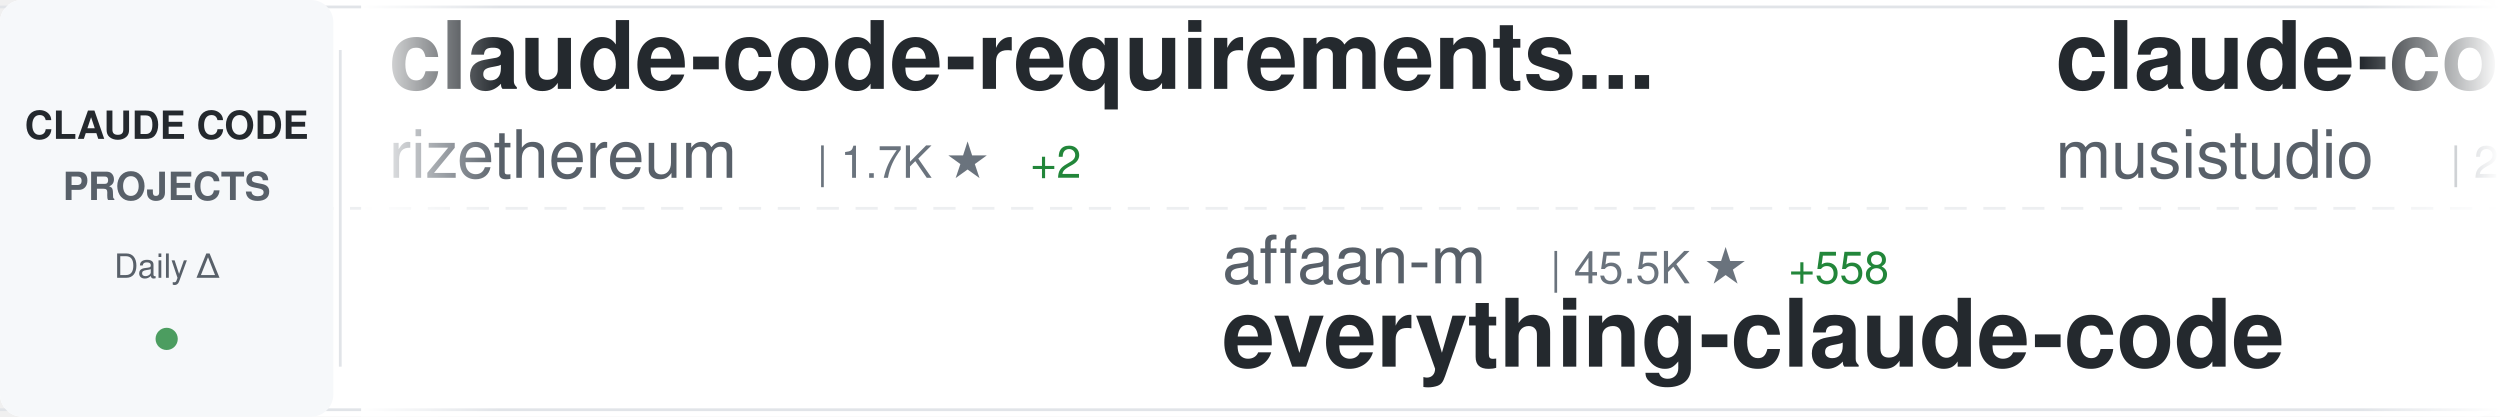
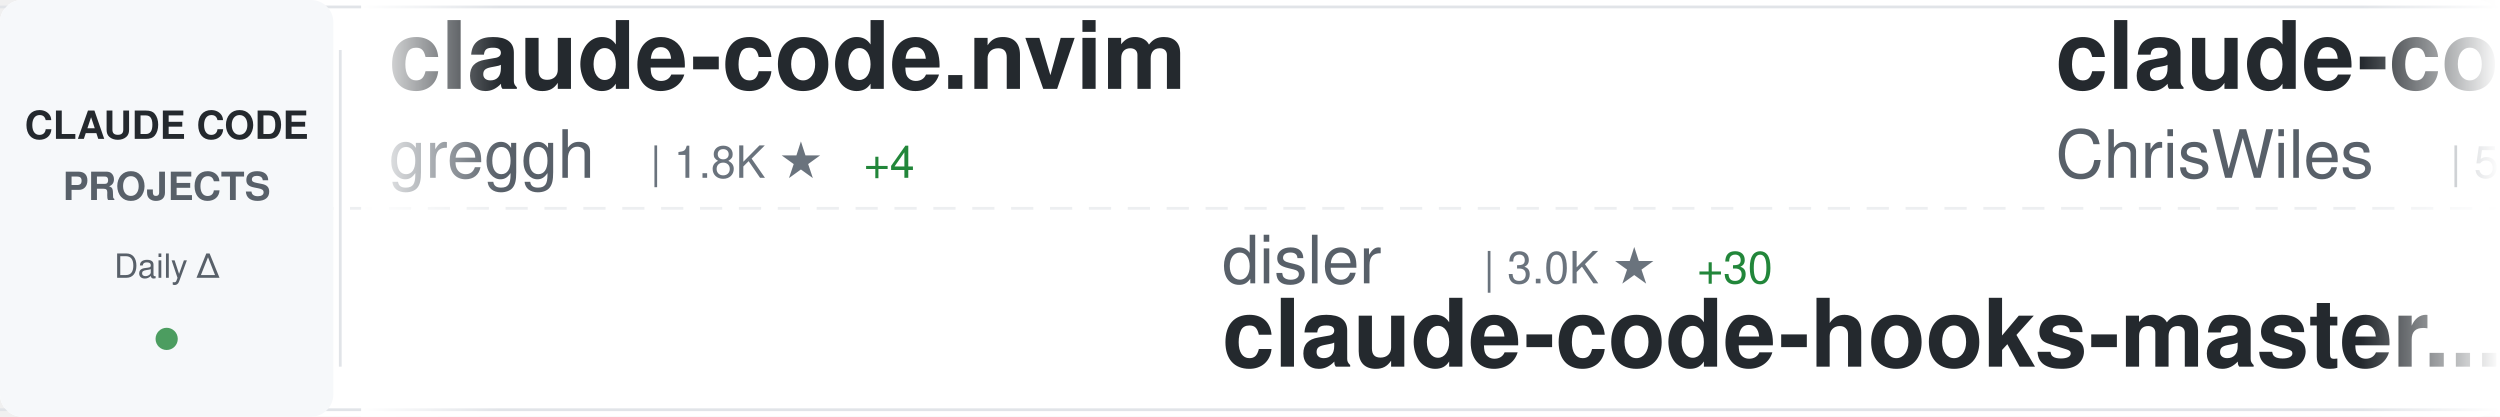
<svg xmlns="http://www.w3.org/2000/svg" width="900" height="150">
  <defs>
    <linearGradient id="awesomeLeftFade" x1="0%" y1="0%" x2="100%" y2="0%">
      <stop offset="0%" style="stop-color:#ffffff;stop-opacity:1" />
      <stop offset="100%" style="stop-color:#ffffff;stop-opacity:0" />
    </linearGradient>
    <linearGradient id="awesomeRightFade" x1="0%" y1="0%" x2="100%" y2="0%">
      <stop offset="0%" style="stop-color:#ffffff;stop-opacity:0" />
      <stop offset="100%" style="stop-color:#ffffff;stop-opacity:1" />
    </linearGradient>
  </defs>
  <rect width="900" height="150" fill="#ffffff" rx="8" />
  <rect x="0" y="2" width="900" height="1" fill="#e1e4e8" />
  <rect x="0" y="147" width="900" height="1" fill="#e1e4e8" />
  <line x1="0" y1="75" x2="900" y2="75" stroke="#e1e4e8" stroke-width="1" stroke-dasharray="8 6" opacity="0.6" />
  <rect x="0" y="0" width="120" height="150" fill="#f6f8fa" rx="8" />
  <text x="60" y="50" font-family="-apple-system, BlinkMacSystemFont, 'Segoe UI', Helvetica, Arial, sans-serif" font-size="14" font-weight="600" fill="#24292e" text-anchor="middle">CLAUDE CODE</text>
  <text x="60" y="72" font-family="-apple-system, BlinkMacSystemFont, 'Segoe UI', Helvetica, Arial, sans-serif" font-size="14" font-weight="600" fill="#586069" text-anchor="middle">PROJECTS</text>
  <text x="60" y="100" font-family="-apple-system, BlinkMacSystemFont, 'Segoe UI', Helvetica, Arial, sans-serif" font-size="12" font-weight="500" fill="#586069" text-anchor="middle">Daily Δ</text>
  <circle cx="60" cy="122" r="4" fill="#22863a" opacity="0.8" />
  <rect x="122" y="18" width="1" height="114" fill="#e1e4e8" />
  <clipPath id="awesomeTickerClip">
    <rect x="130" y="0" width="770" height="150" />
  </clipPath>
  <g clip-path="url(#awesomeTickerClip)">
    <g id="awesomeTickerItems">
      <animateTransform attributeName="transform" attributeType="XML" type="translate" from="0 0" to="-3000 0" dur="54s" repeatCount="indefinite" />
      <g transform="translate(0, 0)">
-         <text x="140" y="32" font-family="-apple-system, BlinkMacSystemFont, 'Segoe UI', Helvetica, Arial, sans-serif" font-size="34" font-weight="600" fill="#24292e">claude-code-requirements...</text>
-         <text x="140" y="64" font-family="-apple-system, BlinkMacSystemFont, 'Segoe UI', Helvetica, Arial, sans-serif" font-size="24" font-weight="400" fill="#586069">rizethereum</text>
-         <text x="294" y="64" font-family="-apple-system, BlinkMacSystemFont, 'Segoe UI', Helvetica, Arial, sans-serif" font-size="16" font-weight="500" fill="#6a737d">| 1.7K ★</text>
-         <text x="371" y="64" font-family="-apple-system, BlinkMacSystemFont, 'Segoe UI', Helvetica, Arial, sans-serif" font-size="16" font-weight="500" fill="#22863a"> +2</text>
+         <text x="140" y="32" font-family="-apple-system, BlinkMacSystemFont, 'Segoe UI', Helvetica, Arial, sans-serif" font-size="34" font-weight="600" fill="#24292e">claude-code.nvim</text>
+         <text x="140" y="64" font-family="-apple-system, BlinkMacSystemFont, 'Segoe UI', Helvetica, Arial, sans-serif" font-size="24" font-weight="400" fill="#586069">greggh</text>
+         <text x="234" y="64" font-family="-apple-system, BlinkMacSystemFont, 'Segoe UI', Helvetica, Arial, sans-serif" font-size="16" font-weight="500" fill="#6a737d">| 1.8K ★</text>
+         <text x="311" y="64" font-family="-apple-system, BlinkMacSystemFont, 'Segoe UI', Helvetica, Arial, sans-serif" font-size="16" font-weight="500" fill="#22863a"> +4</text>
      </g>
      <g transform="translate(300, 0)">
-         <text x="140" y="102" font-family="-apple-system, BlinkMacSystemFont, 'Segoe UI', Helvetica, Arial, sans-serif" font-size="24" font-weight="400" fill="#586069">affaan-m</text>
-         <text x="258" y="102" font-family="-apple-system, BlinkMacSystemFont, 'Segoe UI', Helvetica, Arial, sans-serif" font-size="16" font-weight="500" fill="#6a737d">| 45.5K ★</text>
-         <text x="344" y="102" font-family="-apple-system, BlinkMacSystemFont, 'Segoe UI', Helvetica, Arial, sans-serif" font-size="16" font-weight="500" fill="#22863a"> +558</text>
-         <text x="140" y="132" font-family="-apple-system, BlinkMacSystemFont, 'Segoe UI', Helvetica, Arial, sans-serif" font-size="34" font-weight="600" fill="#24292e">everything-claude-code</text>
+         <text x="140" y="102" font-family="-apple-system, BlinkMacSystemFont, 'Segoe UI', Helvetica, Arial, sans-serif" font-size="24" font-weight="400" fill="#586069">disler</text>
+         <text x="234" y="102" font-family="-apple-system, BlinkMacSystemFont, 'Segoe UI', Helvetica, Arial, sans-serif" font-size="16" font-weight="500" fill="#6a737d">| 3.0K ★</text>
+         <text x="311" y="102" font-family="-apple-system, BlinkMacSystemFont, 'Segoe UI', Helvetica, Arial, sans-serif" font-size="16" font-weight="500" fill="#22863a"> +30</text>
+         <text x="140" y="132" font-family="-apple-system, BlinkMacSystemFont, 'Segoe UI', Helvetica, Arial, sans-serif" font-size="34" font-weight="600" fill="#24292e">claude-code-hooks-master...</text>
      </g>
      <g transform="translate(600, 0)">
-         <text x="140" y="32" font-family="-apple-system, BlinkMacSystemFont, 'Segoe UI', Helvetica, Arial, sans-serif" font-size="34" font-weight="600" fill="#24292e">claude-code-router</text>
-         <text x="140" y="64" font-family="-apple-system, BlinkMacSystemFont, 'Segoe UI', Helvetica, Arial, sans-serif" font-size="24" font-weight="400" fill="#586069">musistudio</text>
-         <text x="282" y="64" font-family="-apple-system, BlinkMacSystemFont, 'Segoe UI', Helvetica, Arial, sans-serif" font-size="16" font-weight="500" fill="#6a737d">| 27.8K ★</text>
-         <text x="368" y="64" font-family="-apple-system, BlinkMacSystemFont, 'Segoe UI', Helvetica, Arial, sans-serif" font-size="16" font-weight="500" fill="#22863a"> +74</text>
+         <text x="140" y="32" font-family="-apple-system, BlinkMacSystemFont, 'Segoe UI', Helvetica, Arial, sans-serif" font-size="34" font-weight="600" fill="#24292e">claude-code-showcase</text>
+         <text x="140" y="64" font-family="-apple-system, BlinkMacSystemFont, 'Segoe UI', Helvetica, Arial, sans-serif" font-size="24" font-weight="400" fill="#586069">ChrisWiles</text>
+         <text x="282" y="64" font-family="-apple-system, BlinkMacSystemFont, 'Segoe UI', Helvetica, Arial, sans-serif" font-size="16" font-weight="500" fill="#6a737d">| 5.3K ★</text>
+         <text x="359" y="64" font-family="-apple-system, BlinkMacSystemFont, 'Segoe UI', Helvetica, Arial, sans-serif" font-size="16" font-weight="500" fill="#22863a"> +8</text>
      </g>
      <g transform="translate(900, 0)">
-         <text x="140" y="102" font-family="-apple-system, BlinkMacSystemFont, 'Segoe UI', Helvetica, Arial, sans-serif" font-size="24" font-weight="400" fill="#586069">wshobson</text>
-         <text x="258" y="102" font-family="-apple-system, BlinkMacSystemFont, 'Segoe UI', Helvetica, Arial, sans-serif" font-size="16" font-weight="500" fill="#6a737d">| 28.5K ★</text>
-         <text x="344" y="102" font-family="-apple-system, BlinkMacSystemFont, 'Segoe UI', Helvetica, Arial, sans-serif" font-size="16" font-weight="500" fill="#22863a"> +64</text>
-         <text x="140" y="132" font-family="-apple-system, BlinkMacSystemFont, 'Segoe UI', Helvetica, Arial, sans-serif" font-size="34" font-weight="600" fill="#24292e">agents</text>
+         <text x="140" y="102" font-family="-apple-system, BlinkMacSystemFont, 'Segoe UI', Helvetica, Arial, sans-serif" font-size="24" font-weight="400" fill="#586069">anthropics</text>
+         <text x="282" y="102" font-family="-apple-system, BlinkMacSystemFont, 'Segoe UI', Helvetica, Arial, sans-serif" font-size="16" font-weight="500" fill="#6a737d">| 1.4K ★</text>
+         <text x="359" y="102" font-family="-apple-system, BlinkMacSystemFont, 'Segoe UI', Helvetica, Arial, sans-serif" font-size="16" font-weight="500" fill="#22863a"> +10</text>
+         <text x="140" y="132" font-family="-apple-system, BlinkMacSystemFont, 'Segoe UI', Helvetica, Arial, sans-serif" font-size="34" font-weight="600" fill="#24292e">claude-agent-sdk-demos</text>
      </g>
      <g transform="translate(1200, 0)">
-         <text x="140" y="32" font-family="-apple-system, BlinkMacSystemFont, 'Segoe UI', Helvetica, Arial, sans-serif" font-size="34" font-weight="600" fill="#24292e">ralph-claude-code</text>
-         <text x="140" y="64" font-family="-apple-system, BlinkMacSystemFont, 'Segoe UI', Helvetica, Arial, sans-serif" font-size="24" font-weight="400" fill="#586069">frankbria</text>
-         <text x="270" y="64" font-family="-apple-system, BlinkMacSystemFont, 'Segoe UI', Helvetica, Arial, sans-serif" font-size="16" font-weight="500" fill="#6a737d">| 6.8K ★</text>
-         <text x="347" y="64" font-family="-apple-system, BlinkMacSystemFont, 'Segoe UI', Helvetica, Arial, sans-serif" font-size="16" font-weight="500" fill="#22863a"> +46</text>
+         <text x="140" y="32" font-family="-apple-system, BlinkMacSystemFont, 'Segoe UI', Helvetica, Arial, sans-serif" font-size="34" font-weight="600" fill="#24292e">my-claude-code-setup</text>
+         <text x="140" y="64" font-family="-apple-system, BlinkMacSystemFont, 'Segoe UI', Helvetica, Arial, sans-serif" font-size="24" font-weight="400" fill="#586069">centminmod</text>
+         <text x="282" y="64" font-family="-apple-system, BlinkMacSystemFont, 'Segoe UI', Helvetica, Arial, sans-serif" font-size="16" font-weight="500" fill="#6a737d">| 1.9K ★</text>
+         <text x="359" y="64" font-family="-apple-system, BlinkMacSystemFont, 'Segoe UI', Helvetica, Arial, sans-serif" font-size="16" font-weight="500" fill="#22863a"> +6</text>
      </g>
      <g transform="translate(1500, 0)">
-         <text x="140" y="102" font-family="-apple-system, BlinkMacSystemFont, 'Segoe UI', Helvetica, Arial, sans-serif" font-size="24" font-weight="400" fill="#586069">github</text>
-         <text x="234" y="102" font-family="-apple-system, BlinkMacSystemFont, 'Segoe UI', Helvetica, Arial, sans-serif" font-size="16" font-weight="500" fill="#6a737d">| 69.5K ★</text>
-         <text x="320" y="102" font-family="-apple-system, BlinkMacSystemFont, 'Segoe UI', Helvetica, Arial, sans-serif" font-size="16" font-weight="500" fill="#22863a"> +222</text>
-         <text x="140" y="132" font-family="-apple-system, BlinkMacSystemFont, 'Segoe UI', Helvetica, Arial, sans-serif" font-size="34" font-weight="600" fill="#24292e">spec-kit</text>
+         <text x="140" y="102" font-family="-apple-system, BlinkMacSystemFont, 'Segoe UI', Helvetica, Arial, sans-serif" font-size="24" font-weight="400" fill="#586069">severity1</text>
+         <text x="270" y="102" font-family="-apple-system, BlinkMacSystemFont, 'Segoe UI', Helvetica, Arial, sans-serif" font-size="16" font-weight="500" fill="#6a737d">| 1.1K ★</text>
+         <text x="347" y="102" font-family="-apple-system, BlinkMacSystemFont, 'Segoe UI', Helvetica, Arial, sans-serif" font-size="16" font-weight="500" fill="#22863a"> +1</text>
+         <text x="140" y="132" font-family="-apple-system, BlinkMacSystemFont, 'Segoe UI', Helvetica, Arial, sans-serif" font-size="34" font-weight="600" fill="#24292e">claude-code-prompt-impro...</text>
      </g>
      <g transform="translate(1800, 0)">
-         <text x="140" y="32" font-family="-apple-system, BlinkMacSystemFont, 'Segoe UI', Helvetica, Arial, sans-serif" font-size="34" font-weight="600" fill="#24292e">claude-code-docs</text>
-         <text x="140" y="64" font-family="-apple-system, BlinkMacSystemFont, 'Segoe UI', Helvetica, Arial, sans-serif" font-size="24" font-weight="400" fill="#586069">ericbuess</text>
-         <text x="270" y="64" font-family="-apple-system, BlinkMacSystemFont, 'Segoe UI', Helvetica, Arial, sans-serif" font-size="16" font-weight="500" fill="#6a737d">| 679 ★</text>
-         <text x="338" y="64" font-family="-apple-system, BlinkMacSystemFont, 'Segoe UI', Helvetica, Arial, sans-serif" font-size="16" font-weight="500" fill="#22863a"> +2</text>
+         <text x="140" y="32" font-family="-apple-system, BlinkMacSystemFont, 'Segoe UI', Helvetica, Arial, sans-serif" font-size="34" font-weight="600" fill="#24292e">claude-code-configs</text>
+         <text x="140" y="64" font-family="-apple-system, BlinkMacSystemFont, 'Segoe UI', Helvetica, Arial, sans-serif" font-size="24" font-weight="400" fill="#586069">Matt-Dionis</text>
+         <text x="294" y="64" font-family="-apple-system, BlinkMacSystemFont, 'Segoe UI', Helvetica, Arial, sans-serif" font-size="16" font-weight="500" fill="#6a737d">| 615 ★</text>
      </g>
      <g transform="translate(2100, 0)">
-         <text x="140" y="102" font-family="-apple-system, BlinkMacSystemFont, 'Segoe UI', Helvetica, Arial, sans-serif" font-size="24" font-weight="400" fill="#586069">pedrohcgs</text>
-         <text x="270" y="102" font-family="-apple-system, BlinkMacSystemFont, 'Segoe UI', Helvetica, Arial, sans-serif" font-size="16" font-weight="500" fill="#6a737d">| 236 ★</text>
-         <text x="338" y="102" font-family="-apple-system, BlinkMacSystemFont, 'Segoe UI', Helvetica, Arial, sans-serif" font-size="16" font-weight="500" fill="#22863a"> +17</text>
-         <text x="140" y="132" font-family="-apple-system, BlinkMacSystemFont, 'Segoe UI', Helvetica, Arial, sans-serif" font-size="34" font-weight="600" fill="#24292e">claude-code-my-workflow</text>
+         <text x="140" y="102" font-family="-apple-system, BlinkMacSystemFont, 'Segoe UI', Helvetica, Arial, sans-serif" font-size="24" font-weight="400" fill="#586069">snarktank</text>
+         <text x="270" y="102" font-family="-apple-system, BlinkMacSystemFont, 'Segoe UI', Helvetica, Arial, sans-serif" font-size="16" font-weight="500" fill="#6a737d">| 10.3K ★</text>
+         <text x="356" y="102" font-family="-apple-system, BlinkMacSystemFont, 'Segoe UI', Helvetica, Arial, sans-serif" font-size="16" font-weight="500" fill="#22863a"> +100</text>
+         <text x="140" y="132" font-family="-apple-system, BlinkMacSystemFont, 'Segoe UI', Helvetica, Arial, sans-serif" font-size="34" font-weight="600" fill="#24292e">ralph</text>
      </g>
      <g transform="translate(2400, 0)">
-         <text x="140" y="32" font-family="-apple-system, BlinkMacSystemFont, 'Segoe UI', Helvetica, Arial, sans-serif" font-size="34" font-weight="600" fill="#24292e">claude-code-base-action</text>
+         <text x="140" y="32" font-family="-apple-system, BlinkMacSystemFont, 'Segoe UI', Helvetica, Arial, sans-serif" font-size="34" font-weight="600" fill="#24292e">skills</text>
        <text x="140" y="64" font-family="-apple-system, BlinkMacSystemFont, 'Segoe UI', Helvetica, Arial, sans-serif" font-size="24" font-weight="400" fill="#586069">anthropics</text>
-         <text x="282" y="64" font-family="-apple-system, BlinkMacSystemFont, 'Segoe UI', Helvetica, Arial, sans-serif" font-size="16" font-weight="500" fill="#6a737d">| 573 ★</text>
-         <text x="350" y="64" font-family="-apple-system, BlinkMacSystemFont, 'Segoe UI', Helvetica, Arial, sans-serif" font-size="16" font-weight="500" fill="#22863a"> +2</text>
+         <text x="282" y="64" font-family="-apple-system, BlinkMacSystemFont, 'Segoe UI', Helvetica, Arial, sans-serif" font-size="16" font-weight="500" fill="#6a737d">| 69.4K ★</text>
+         <text x="368" y="64" font-family="-apple-system, BlinkMacSystemFont, 'Segoe UI', Helvetica, Arial, sans-serif" font-size="16" font-weight="500" fill="#22863a"> +597</text>
      </g>
      <g transform="translate(2700, 0)">
-         <text x="140" y="102" font-family="-apple-system, BlinkMacSystemFont, 'Segoe UI', Helvetica, Arial, sans-serif" font-size="24" font-weight="400" fill="#586069">nishimoto265</text>
-         <text x="306" y="102" font-family="-apple-system, BlinkMacSystemFont, 'Segoe UI', Helvetica, Arial, sans-serif" font-size="16" font-weight="500" fill="#6a737d">| 490 ★</text>
-         <text x="374" y="102" font-family="-apple-system, BlinkMacSystemFont, 'Segoe UI', Helvetica, Arial, sans-serif" font-size="16" font-weight="500" fill="#22863a"> +2</text>
-         <text x="140" y="132" font-family="-apple-system, BlinkMacSystemFont, 'Segoe UI', Helvetica, Arial, sans-serif" font-size="34" font-weight="600" fill="#24292e">Claude-Code-Communicatio...</text>
+         <text x="140" y="102" font-family="-apple-system, BlinkMacSystemFont, 'Segoe UI', Helvetica, Arial, sans-serif" font-size="24" font-weight="400" fill="#586069">simonw</text>
+         <text x="234" y="102" font-family="-apple-system, BlinkMacSystemFont, 'Segoe UI', Helvetica, Arial, sans-serif" font-size="16" font-weight="500" fill="#6a737d">| 997 ★</text>
+         <text x="302" y="102" font-family="-apple-system, BlinkMacSystemFont, 'Segoe UI', Helvetica, Arial, sans-serif" font-size="16" font-weight="500" fill="#22863a"> +4</text>
+         <text x="140" y="132" font-family="-apple-system, BlinkMacSystemFont, 'Segoe UI', Helvetica, Arial, sans-serif" font-size="34" font-weight="600" fill="#24292e">claude-code-transcripts</text>
      </g>
      <g transform="translate(3000, 0)">
-         <text x="140" y="32" font-family="-apple-system, BlinkMacSystemFont, 'Segoe UI', Helvetica, Arial, sans-serif" font-size="34" font-weight="600" fill="#24292e">claude-code-requirements...</text>
-         <text x="140" y="64" font-family="-apple-system, BlinkMacSystemFont, 'Segoe UI', Helvetica, Arial, sans-serif" font-size="24" font-weight="400" fill="#586069">rizethereum</text>
-         <text x="294" y="64" font-family="-apple-system, BlinkMacSystemFont, 'Segoe UI', Helvetica, Arial, sans-serif" font-size="16" font-weight="500" fill="#6a737d">| 1.7K ★</text>
-         <text x="371" y="64" font-family="-apple-system, BlinkMacSystemFont, 'Segoe UI', Helvetica, Arial, sans-serif" font-size="16" font-weight="500" fill="#22863a"> +2</text>
+         <text x="140" y="32" font-family="-apple-system, BlinkMacSystemFont, 'Segoe UI', Helvetica, Arial, sans-serif" font-size="34" font-weight="600" fill="#24292e">claude-code.nvim</text>
+         <text x="140" y="64" font-family="-apple-system, BlinkMacSystemFont, 'Segoe UI', Helvetica, Arial, sans-serif" font-size="24" font-weight="400" fill="#586069">greggh</text>
+         <text x="234" y="64" font-family="-apple-system, BlinkMacSystemFont, 'Segoe UI', Helvetica, Arial, sans-serif" font-size="16" font-weight="500" fill="#6a737d">| 1.8K ★</text>
+         <text x="311" y="64" font-family="-apple-system, BlinkMacSystemFont, 'Segoe UI', Helvetica, Arial, sans-serif" font-size="16" font-weight="500" fill="#22863a"> +4</text>
      </g>
      <g transform="translate(3300, 0)">
-         <text x="140" y="102" font-family="-apple-system, BlinkMacSystemFont, 'Segoe UI', Helvetica, Arial, sans-serif" font-size="24" font-weight="400" fill="#586069">affaan-m</text>
-         <text x="258" y="102" font-family="-apple-system, BlinkMacSystemFont, 'Segoe UI', Helvetica, Arial, sans-serif" font-size="16" font-weight="500" fill="#6a737d">| 45.5K ★</text>
-         <text x="344" y="102" font-family="-apple-system, BlinkMacSystemFont, 'Segoe UI', Helvetica, Arial, sans-serif" font-size="16" font-weight="500" fill="#22863a"> +558</text>
-         <text x="140" y="132" font-family="-apple-system, BlinkMacSystemFont, 'Segoe UI', Helvetica, Arial, sans-serif" font-size="34" font-weight="600" fill="#24292e">everything-claude-code</text>
+         <text x="140" y="102" font-family="-apple-system, BlinkMacSystemFont, 'Segoe UI', Helvetica, Arial, sans-serif" font-size="24" font-weight="400" fill="#586069">disler</text>
+         <text x="234" y="102" font-family="-apple-system, BlinkMacSystemFont, 'Segoe UI', Helvetica, Arial, sans-serif" font-size="16" font-weight="500" fill="#6a737d">| 3.0K ★</text>
+         <text x="311" y="102" font-family="-apple-system, BlinkMacSystemFont, 'Segoe UI', Helvetica, Arial, sans-serif" font-size="16" font-weight="500" fill="#22863a"> +30</text>
+         <text x="140" y="132" font-family="-apple-system, BlinkMacSystemFont, 'Segoe UI', Helvetica, Arial, sans-serif" font-size="34" font-weight="600" fill="#24292e">claude-code-hooks-master...</text>
      </g>
      <g transform="translate(3600, 0)">
-         <text x="140" y="32" font-family="-apple-system, BlinkMacSystemFont, 'Segoe UI', Helvetica, Arial, sans-serif" font-size="34" font-weight="600" fill="#24292e">claude-code-router</text>
-         <text x="140" y="64" font-family="-apple-system, BlinkMacSystemFont, 'Segoe UI', Helvetica, Arial, sans-serif" font-size="24" font-weight="400" fill="#586069">musistudio</text>
-         <text x="282" y="64" font-family="-apple-system, BlinkMacSystemFont, 'Segoe UI', Helvetica, Arial, sans-serif" font-size="16" font-weight="500" fill="#6a737d">| 27.8K ★</text>
-         <text x="368" y="64" font-family="-apple-system, BlinkMacSystemFont, 'Segoe UI', Helvetica, Arial, sans-serif" font-size="16" font-weight="500" fill="#22863a"> +74</text>
+         <text x="140" y="32" font-family="-apple-system, BlinkMacSystemFont, 'Segoe UI', Helvetica, Arial, sans-serif" font-size="34" font-weight="600" fill="#24292e">claude-code-showcase</text>
+         <text x="140" y="64" font-family="-apple-system, BlinkMacSystemFont, 'Segoe UI', Helvetica, Arial, sans-serif" font-size="24" font-weight="400" fill="#586069">ChrisWiles</text>
+         <text x="282" y="64" font-family="-apple-system, BlinkMacSystemFont, 'Segoe UI', Helvetica, Arial, sans-serif" font-size="16" font-weight="500" fill="#6a737d">| 5.3K ★</text>
+         <text x="359" y="64" font-family="-apple-system, BlinkMacSystemFont, 'Segoe UI', Helvetica, Arial, sans-serif" font-size="16" font-weight="500" fill="#22863a"> +8</text>
      </g>
      <g transform="translate(3900, 0)">
-         <text x="140" y="102" font-family="-apple-system, BlinkMacSystemFont, 'Segoe UI', Helvetica, Arial, sans-serif" font-size="24" font-weight="400" fill="#586069">wshobson</text>
-         <text x="258" y="102" font-family="-apple-system, BlinkMacSystemFont, 'Segoe UI', Helvetica, Arial, sans-serif" font-size="16" font-weight="500" fill="#6a737d">| 28.5K ★</text>
-         <text x="344" y="102" font-family="-apple-system, BlinkMacSystemFont, 'Segoe UI', Helvetica, Arial, sans-serif" font-size="16" font-weight="500" fill="#22863a"> +64</text>
-         <text x="140" y="132" font-family="-apple-system, BlinkMacSystemFont, 'Segoe UI', Helvetica, Arial, sans-serif" font-size="34" font-weight="600" fill="#24292e">agents</text>
+         <text x="140" y="102" font-family="-apple-system, BlinkMacSystemFont, 'Segoe UI', Helvetica, Arial, sans-serif" font-size="24" font-weight="400" fill="#586069">anthropics</text>
+         <text x="282" y="102" font-family="-apple-system, BlinkMacSystemFont, 'Segoe UI', Helvetica, Arial, sans-serif" font-size="16" font-weight="500" fill="#6a737d">| 1.4K ★</text>
+         <text x="359" y="102" font-family="-apple-system, BlinkMacSystemFont, 'Segoe UI', Helvetica, Arial, sans-serif" font-size="16" font-weight="500" fill="#22863a"> +10</text>
+         <text x="140" y="132" font-family="-apple-system, BlinkMacSystemFont, 'Segoe UI', Helvetica, Arial, sans-serif" font-size="34" font-weight="600" fill="#24292e">claude-agent-sdk-demos</text>
      </g>
    </g>
  </g>
  <rect x="130" y="0" width="50" height="150" fill="url(#awesomeLeftFade)" />
  <rect x="850" y="0" width="50" height="150" fill="url(#awesomeRightFade)" />
</svg>
